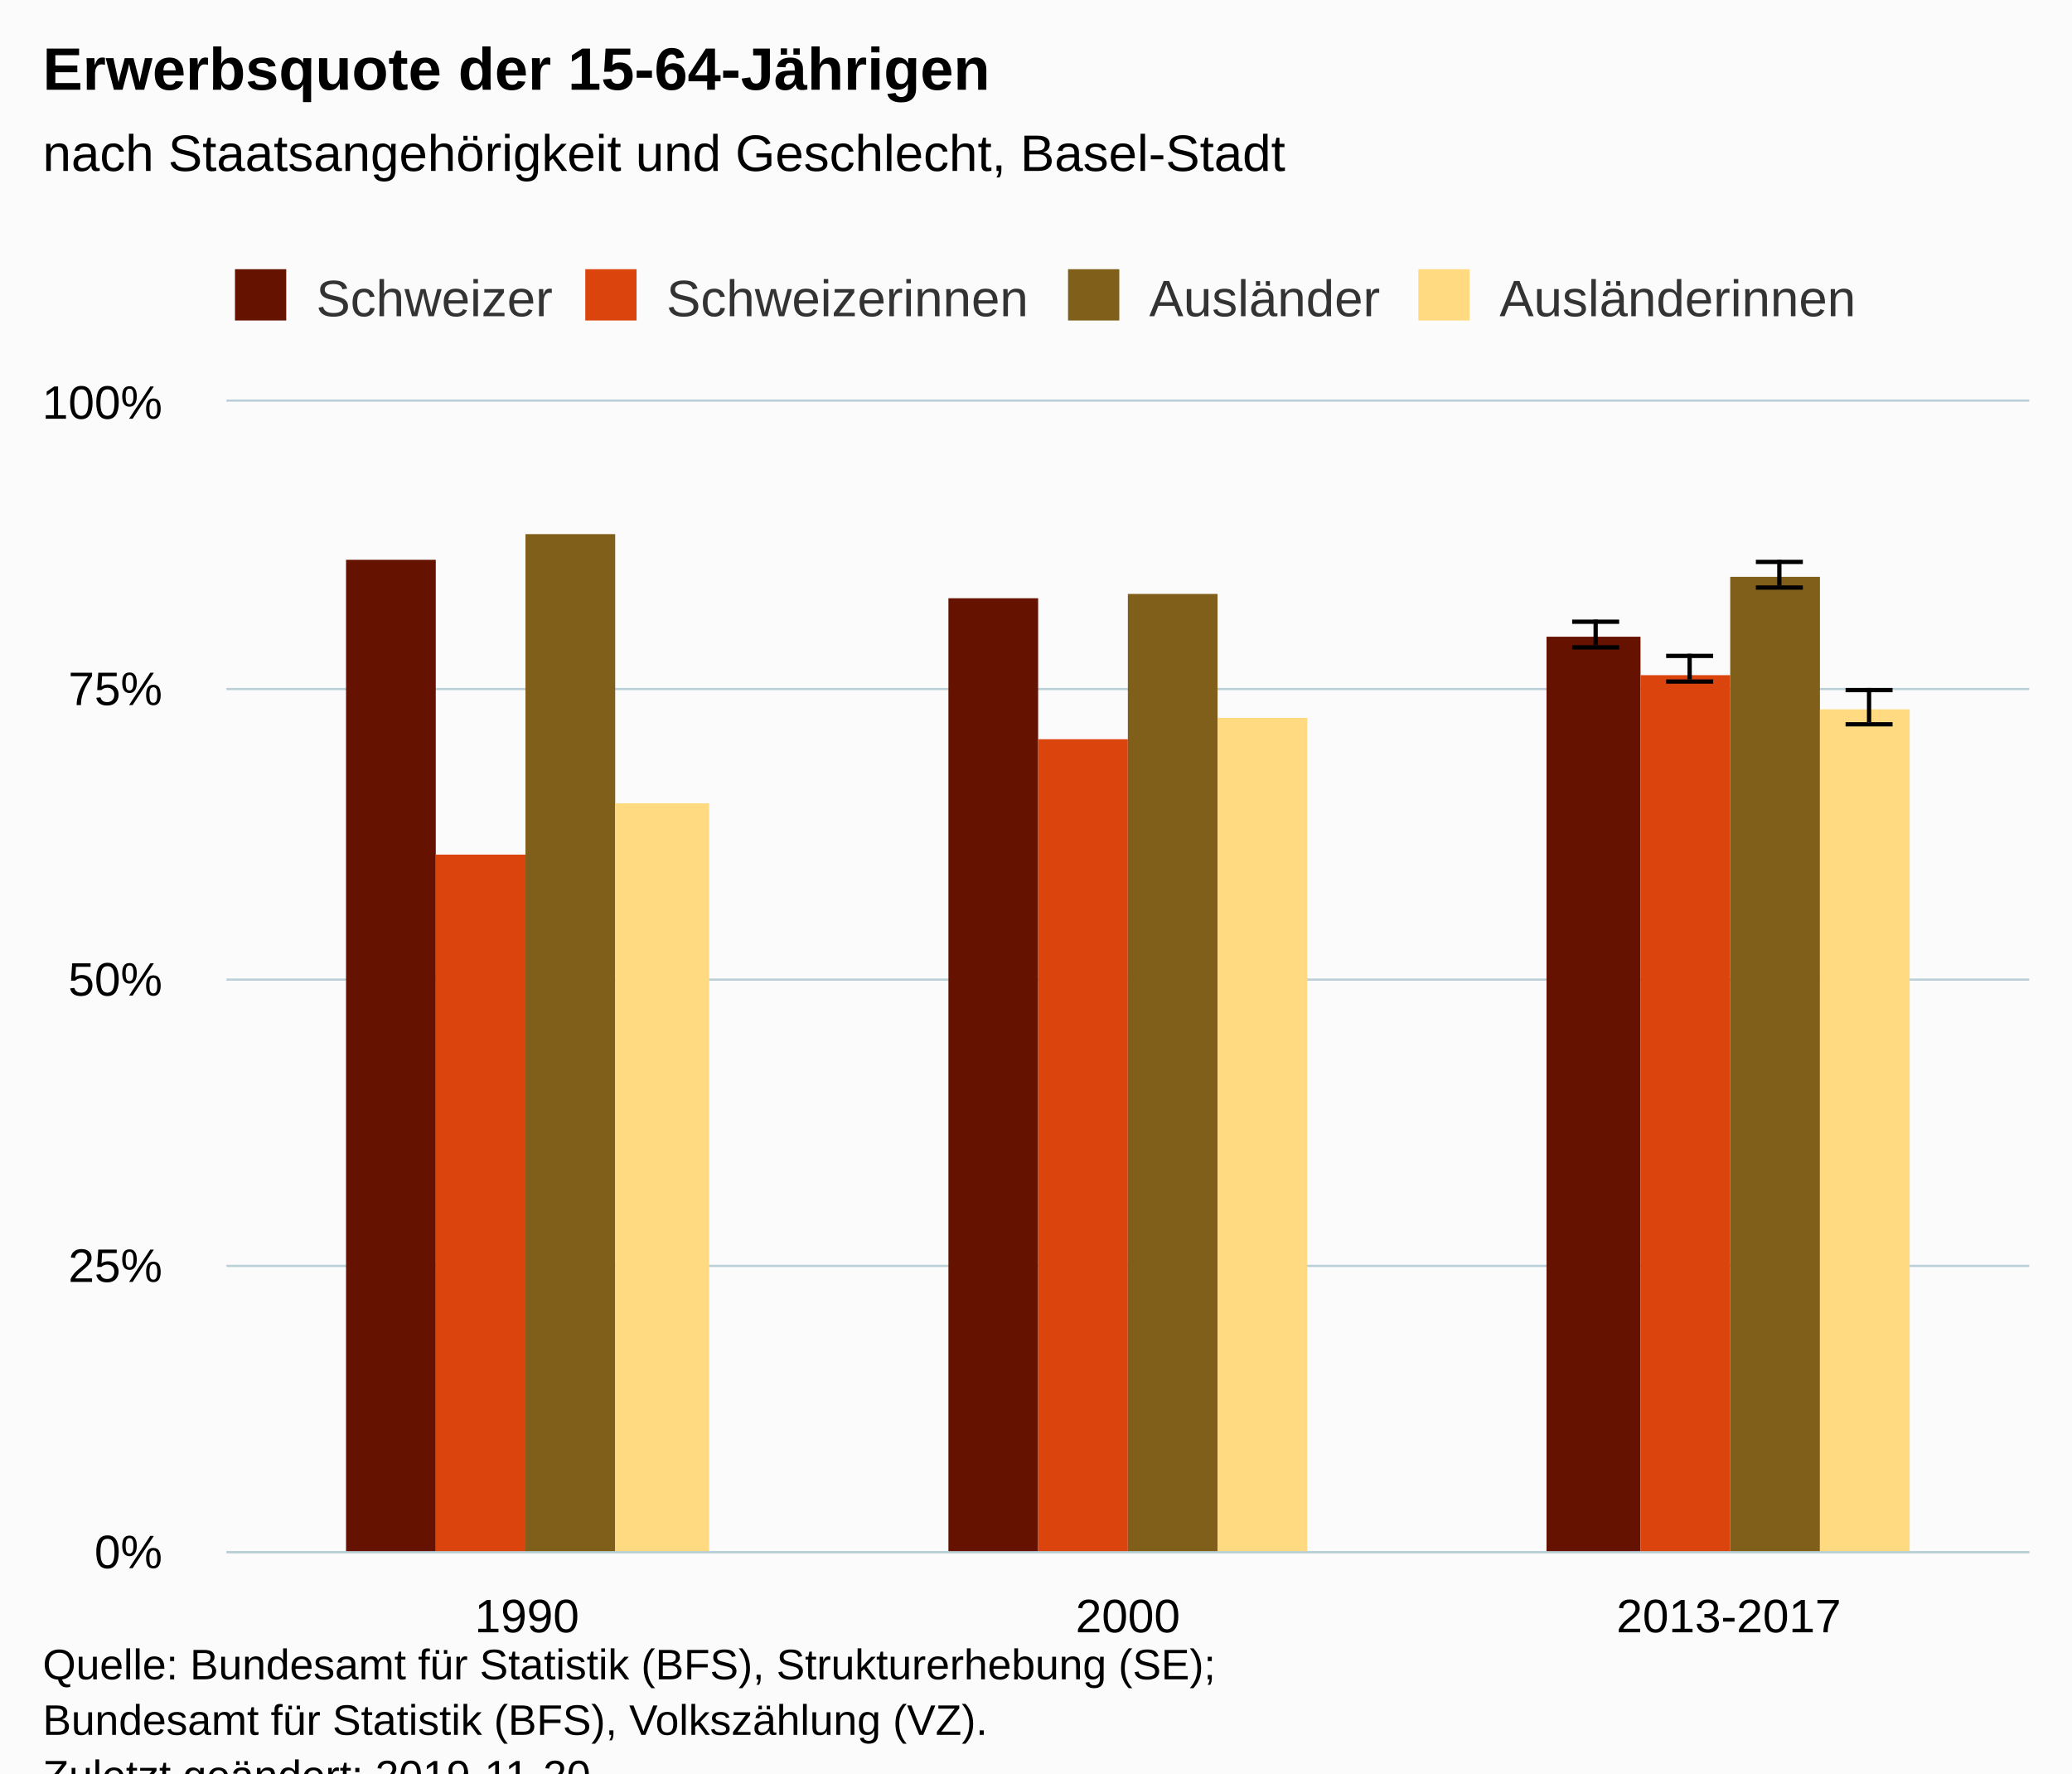
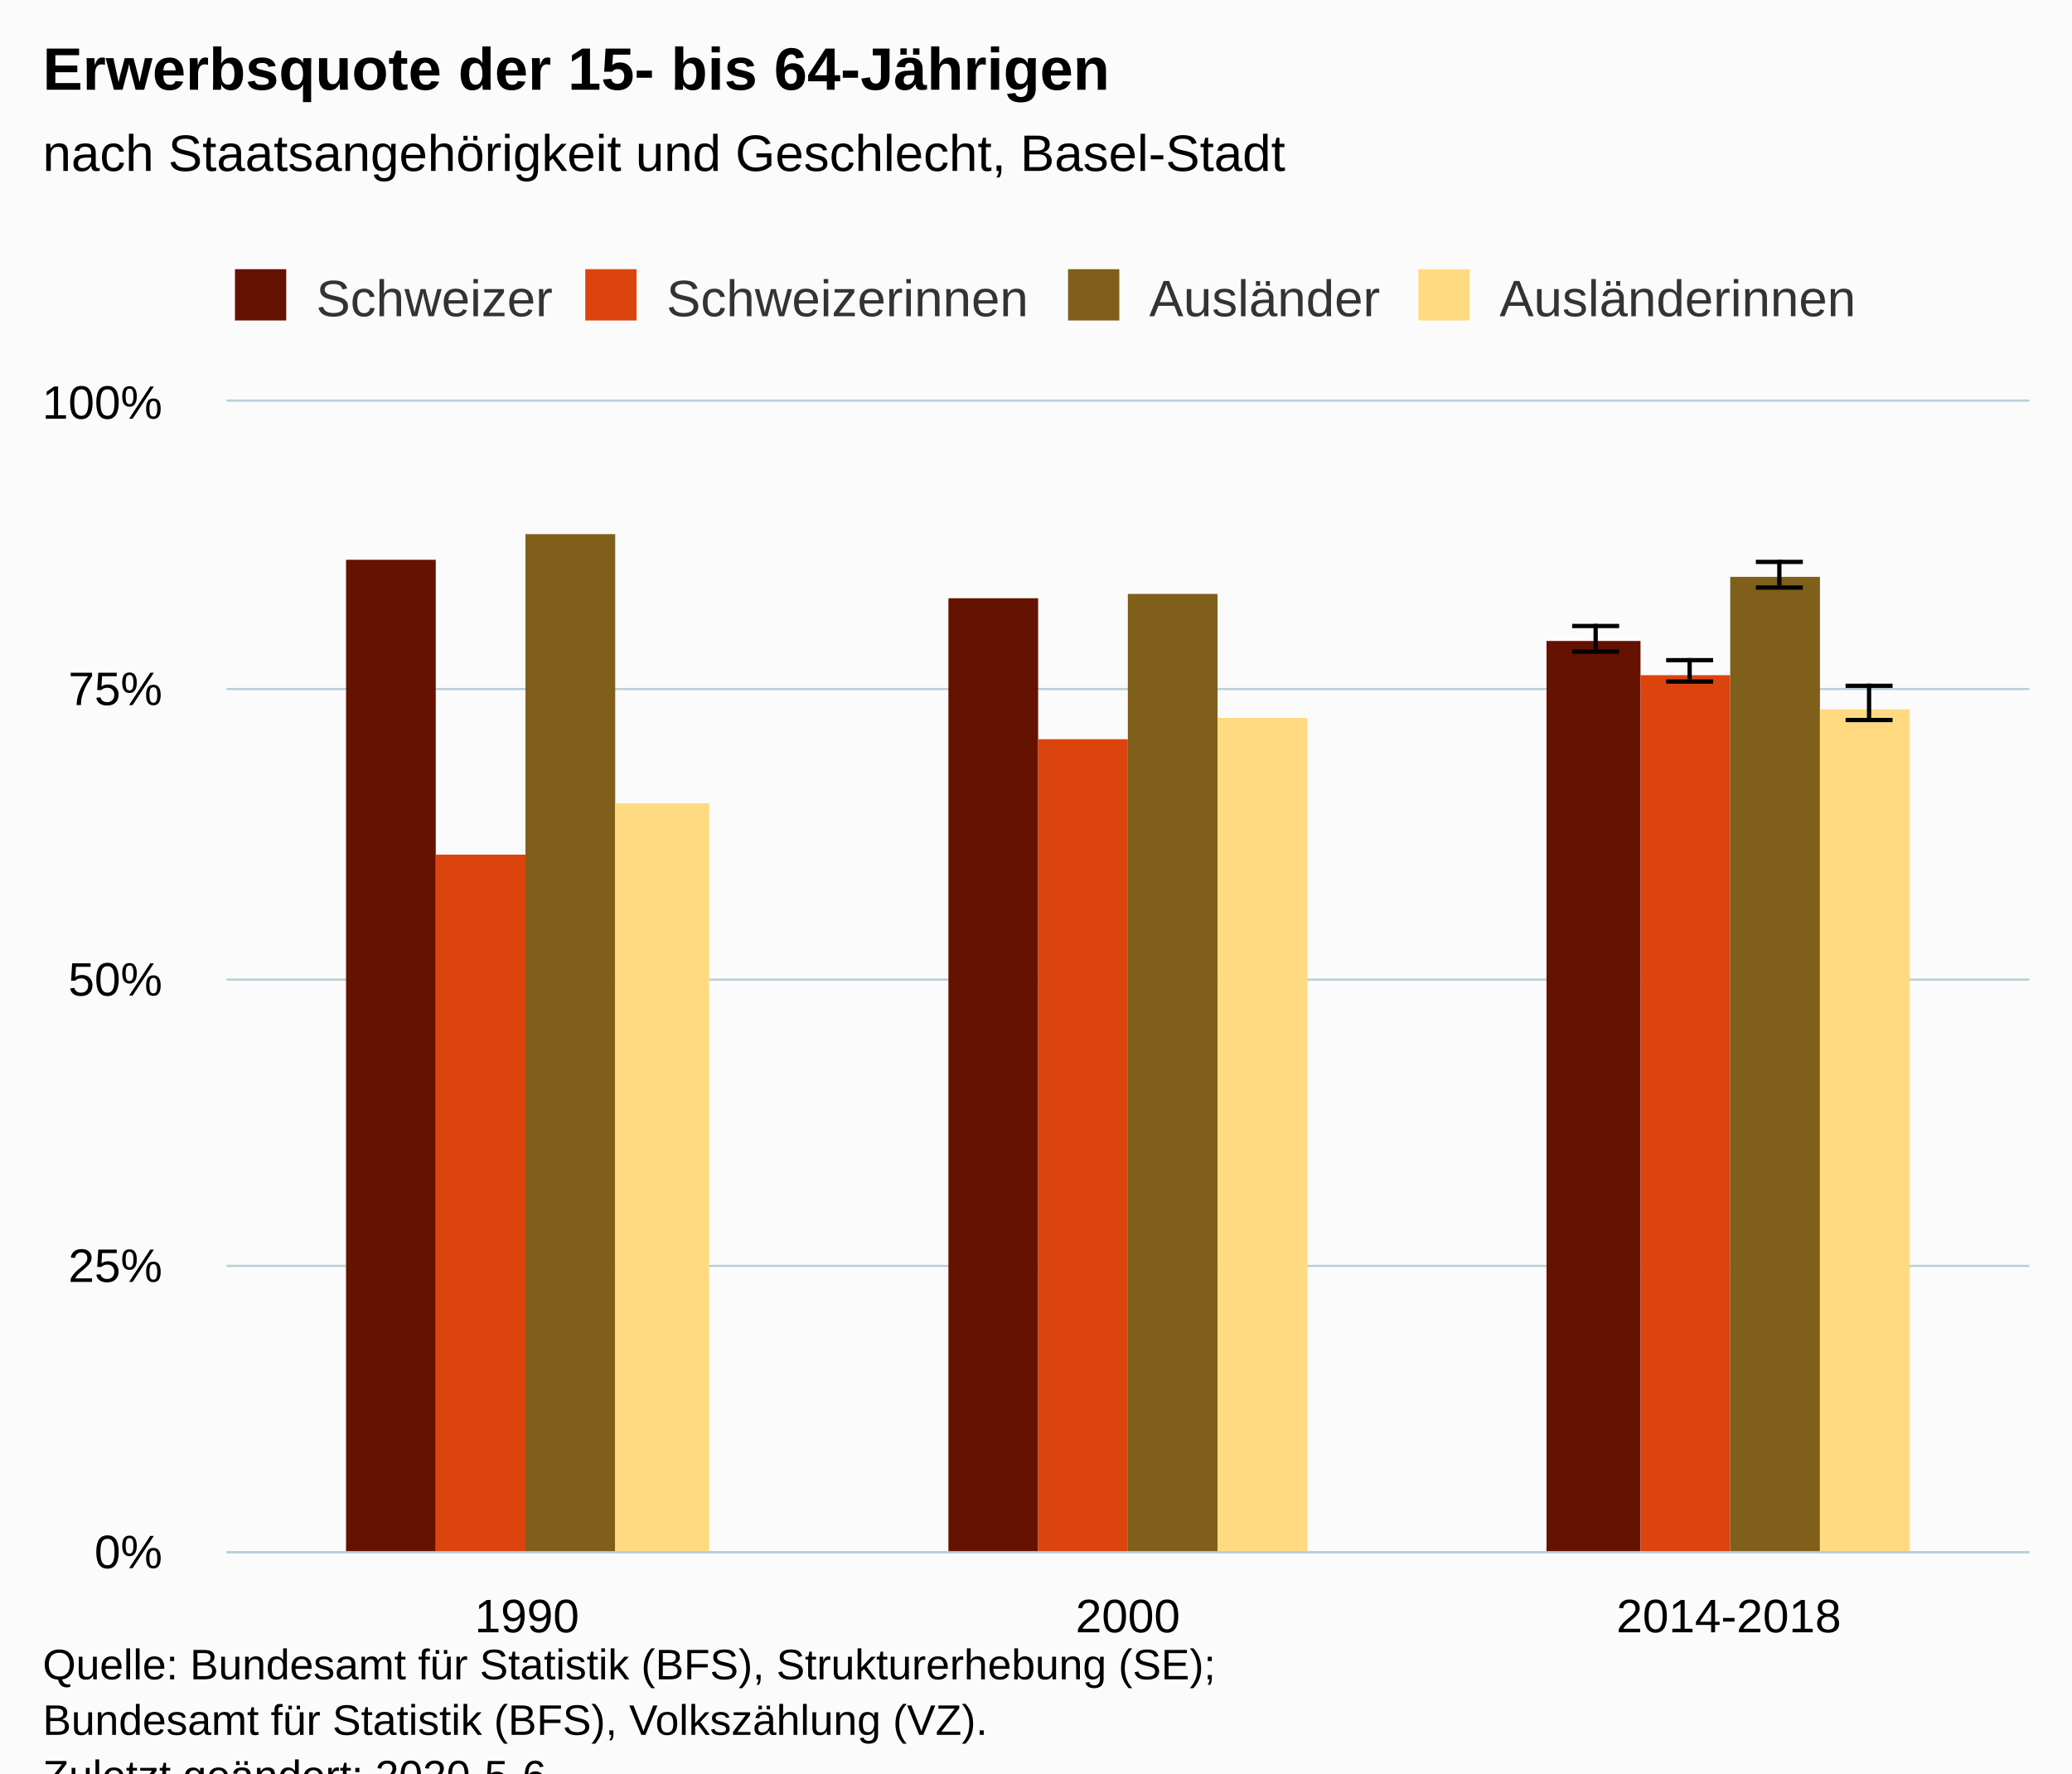
<svg xmlns="http://www.w3.org/2000/svg" version="1.1" class="highcharts-root" style="font-family:Arial;font-size:12px;" viewBox="0 0 485 415">
  <defs>
-     <clipPath id="highcharts-ns027m5-6">
+     <clipPath id="highcharts-r2bjju9-6">
      <rect x="0" y="0" width="422" height="269" fill="none" />
    </clipPath>
-     <clipPath id="highcharts-ns027m5-7">
+     <clipPath id="highcharts-r2bjju9-7">
      <rect x="0" y="0" width="422" height="269" fill="none" />
    </clipPath>
  </defs>
  <rect fill="#fbfbfb" class="highcharts-background" x="0" y="0" width="485" height="428" rx="0" ry="0" />
  <rect fill="none" class="highcharts-plot-background" x="53" y="94" width="422" height="269" />
  <g class="highcharts-pane-group" data-z-index="0" />
  <g class="highcharts-grid highcharts-xaxis-grid " data-z-index="1">
    <path fill="none" data-z-index="1" class="highcharts-grid-line" d="M 193.5 94 L 193.5 363" opacity="1" />
    <path fill="none" data-z-index="1" class="highcharts-grid-line" d="M 333.5 94 L 333.5 363" opacity="1" />
    <path fill="none" data-z-index="1" class="highcharts-grid-line" d="M 474.5 94 L 474.5 363" opacity="1" />
    <path fill="none" data-z-index="1" class="highcharts-grid-line" d="M 52.5 94 L 52.5 363" opacity="1" />
  </g>
  <g class="highcharts-grid highcharts-yaxis-grid " data-z-index="1">
    <path fill="none" stroke="#B9CFD7" stroke-width="0.5" data-z-index="1" class="highcharts-grid-line" d="M 53 363.25 L 475 363.25" opacity="1" />
    <path fill="none" stroke="#B9CFD7" stroke-width="0.5" data-z-index="1" class="highcharts-grid-line" d="M 53 296.25 L 475 296.25" opacity="1" />
    <path fill="none" stroke="#B9CFD7" stroke-width="0.5" data-z-index="1" class="highcharts-grid-line" d="M 53 229.25 L 475 229.25" opacity="1" />
    <path fill="none" stroke="#B9CFD7" stroke-width="0.5" data-z-index="1" class="highcharts-grid-line" d="M 53 161.25 L 475 161.25" opacity="1" />
    <path fill="none" stroke="#B9CFD7" stroke-width="0.5" data-z-index="1" class="highcharts-grid-line" d="M 53 93.75 L 475 93.75" opacity="1" />
  </g>
  <rect fill="none" class="highcharts-plot-border" data-z-index="1" x="53" y="94" width="422" height="269" />
  <g class="highcharts-axis highcharts-xaxis " data-z-index="2">
    <path fill="none" class="highcharts-axis-line" stroke="#B9CFD7" stroke-width="0.5" data-z-index="7" d="M 53 363.25 L 475 363.25" />
  </g>
  <g class="highcharts-axis highcharts-yaxis " data-z-index="2">
    <path fill="none" class="highcharts-axis-line" data-z-index="7" d="M 53 94 L 53 363" />
  </g>
  <g class="highcharts-series-group" data-z-index="3">
-     <g data-z-index="0.1" class="highcharts-series highcharts-series-0 highcharts-column-series " transform="translate(53,94) scale(1 1)" clip-path="url(#highcharts-ns027m5-7)">
+     <g data-z-index="0.1" class="highcharts-series highcharts-series-0 highcharts-column-series " transform="translate(53,94) scale(1 1)" clip-path="url(#highcharts-r2bjju9-7)">
      <rect x="28" y="37" width="21" height="233" fill="#661200" class="highcharts-point" />
      <rect x="169" y="46" width="21" height="224" fill="#661200" class="highcharts-point" />
-       <rect x="309" y="55" width="22" height="215" fill="#661200" class="highcharts-point" />
+       <rect x="309" y="56" width="22" height="214" fill="#661200" class="highcharts-point" />
    </g>
    <g data-z-index="0.1" class="highcharts-markers highcharts-series-0 highcharts-column-series " transform="translate(53,94) scale(1 1)" clip-path="none" />
-     <g data-z-index="0.1" class="highcharts-series highcharts-series-1 highcharts-errorbar-series " transform="translate(53,94) scale(1 1)" clip-path="url(#highcharts-ns027m5-7)">
+     <g data-z-index="0.1" class="highcharts-series highcharts-series-1 highcharts-errorbar-series " transform="translate(53,94) scale(1 1)" clip-path="url(#highcharts-r2bjju9-7)">
      <g class="highcharts-point">
-         <path fill="none" class="highcharts-boxplot-stem" stroke="#000000" stroke-width="1" d="M 320.5 57 L 320.5 51 M 320.5 57 L 320.5 57" />
-         <path fill="none" class="highcharts-boxplot-whisker" stroke="#000000" stroke-width="1" d="M 315 51.5 L 326 51.5 M 315 57.5 L 326 57.5" />
+         <path fill="none" class="highcharts-boxplot-stem" stroke="#000000" stroke-width="1" d="M 320.5 58 L 320.5 52 M 320.5 58 L 320.5 58" />
+         <path fill="none" class="highcharts-boxplot-whisker" stroke="#000000" stroke-width="1" d="M 315 52.5 L 326 52.5 M 315 58.5 L 326 58.5" />
        <path fill="none" class="highcharts-boxplot-median" stroke="#000000" stroke-width="2" d="M 0 0" />
      </g>
    </g>
    <g data-z-index="0.1" class="highcharts-markers highcharts-series-1 highcharts-errorbar-series " transform="translate(53,94) scale(1 1)" clip-path="none" />
-     <g data-z-index="0.1" class="highcharts-series highcharts-series-2 highcharts-column-series " transform="translate(53,94) scale(1 1)" clip-path="url(#highcharts-ns027m5-7)">
+     <g data-z-index="0.1" class="highcharts-series highcharts-series-2 highcharts-column-series " transform="translate(53,94) scale(1 1)" clip-path="url(#highcharts-r2bjju9-7)">
      <rect x="49" y="106" width="21" height="164" fill="#dc440e" class="highcharts-point" />
      <rect x="190" y="79" width="21" height="191" fill="#dc440e" class="highcharts-point" />
      <rect x="331" y="64" width="21" height="206" fill="#dc440e" class="highcharts-point" />
    </g>
    <g data-z-index="0.1" class="highcharts-markers highcharts-series-2 highcharts-column-series " transform="translate(53,94) scale(1 1)" clip-path="none" />
-     <g data-z-index="0.1" class="highcharts-series highcharts-series-3 highcharts-errorbar-series " transform="translate(53,94) scale(1 1)" clip-path="url(#highcharts-ns027m5-7)">
+     <g data-z-index="0.1" class="highcharts-series highcharts-series-3 highcharts-errorbar-series " transform="translate(53,94) scale(1 1)" clip-path="url(#highcharts-r2bjju9-7)">
      <g class="highcharts-point">
-         <path fill="none" class="highcharts-boxplot-stem" stroke="#000000" stroke-width="1" d="M 342.5 65 L 342.5 59 M 342.5 65 L 342.5 65" />
-         <path fill="none" class="highcharts-boxplot-whisker" stroke="#000000" stroke-width="1" d="M 337 59.5 L 348 59.5 M 337 65.5 L 348 65.5" />
+         <path fill="none" class="highcharts-boxplot-stem" stroke="#000000" stroke-width="1" d="M 342.5 65 L 342.5 60 M 342.5 65 L 342.5 65" />
+         <path fill="none" class="highcharts-boxplot-whisker" stroke="#000000" stroke-width="1" d="M 337 60.5 L 348 60.5 M 337 65.5 L 348 65.5" />
        <path fill="none" class="highcharts-boxplot-median" stroke="#000000" stroke-width="2" d="M 0 0" />
      </g>
    </g>
    <g data-z-index="0.1" class="highcharts-markers highcharts-series-3 highcharts-errorbar-series " transform="translate(53,94) scale(1 1)" clip-path="none" />
-     <g data-z-index="0.1" class="highcharts-series highcharts-series-4 highcharts-column-series " transform="translate(53,94) scale(1 1)" clip-path="url(#highcharts-ns027m5-7)">
+     <g data-z-index="0.1" class="highcharts-series highcharts-series-4 highcharts-column-series " transform="translate(53,94) scale(1 1)" clip-path="url(#highcharts-r2bjju9-7)">
      <rect x="70" y="31" width="21" height="239" fill="#7f5f1a" class="highcharts-point" />
      <rect x="211" y="45" width="21" height="225" fill="#7f5f1a" class="highcharts-point" />
      <rect x="352" y="41" width="21" height="229" fill="#7f5f1a" class="highcharts-point" />
    </g>
    <g data-z-index="0.1" class="highcharts-markers highcharts-series-4 highcharts-column-series " transform="translate(53,94) scale(1 1)" clip-path="none" />
-     <g data-z-index="0.1" class="highcharts-series highcharts-series-5 highcharts-errorbar-series " transform="translate(53,94) scale(1 1)" clip-path="url(#highcharts-ns027m5-7)">
+     <g data-z-index="0.1" class="highcharts-series highcharts-series-5 highcharts-errorbar-series " transform="translate(53,94) scale(1 1)" clip-path="url(#highcharts-r2bjju9-7)">
      <g class="highcharts-point">
        <path fill="none" class="highcharts-boxplot-stem" stroke="#000000" stroke-width="1" d="M 363.5 43 L 363.5 37 M 363.5 43 L 363.5 43" />
        <path fill="none" class="highcharts-boxplot-whisker" stroke="#000000" stroke-width="1" d="M 358 37.5 L 369 37.5 M 358 43.5 L 369 43.5" />
        <path fill="none" class="highcharts-boxplot-median" stroke="#000000" stroke-width="2" d="M 0 0" />
      </g>
    </g>
    <g data-z-index="0.1" class="highcharts-markers highcharts-series-5 highcharts-errorbar-series " transform="translate(53,94) scale(1 1)" clip-path="none" />
-     <g data-z-index="0.1" class="highcharts-series highcharts-series-6 highcharts-column-series " transform="translate(53,94) scale(1 1)" clip-path="url(#highcharts-ns027m5-7)">
+     <g data-z-index="0.1" class="highcharts-series highcharts-series-6 highcharts-column-series " transform="translate(53,94) scale(1 1)" clip-path="url(#highcharts-r2bjju9-7)">
      <rect x="91" y="94" width="22" height="176" fill="#ffda80" class="highcharts-point" />
      <rect x="232" y="74" width="21" height="196" fill="#ffda80" class="highcharts-point" />
      <rect x="373" y="72" width="21" height="198" fill="#ffda80" class="highcharts-point" />
    </g>
    <g data-z-index="0.1" class="highcharts-markers highcharts-series-6 highcharts-column-series " transform="translate(53,94) scale(1 1)" clip-path="none" />
-     <g data-z-index="0.1" class="highcharts-series highcharts-series-7 highcharts-errorbar-series " transform="translate(53,94) scale(1 1)" clip-path="url(#highcharts-ns027m5-7)">
+     <g data-z-index="0.1" class="highcharts-series highcharts-series-7 highcharts-errorbar-series " transform="translate(53,94) scale(1 1)" clip-path="url(#highcharts-r2bjju9-7)">
      <g class="highcharts-point">
-         <path fill="none" class="highcharts-boxplot-stem" stroke="#000000" stroke-width="1" d="M 384.5 75 L 384.5 67 M 384.5 75 L 384.5 75" />
-         <path fill="none" class="highcharts-boxplot-whisker" stroke="#000000" stroke-width="1" d="M 379 67.5 L 390 67.5 M 379 75.5 L 390 75.5" />
+         <path fill="none" class="highcharts-boxplot-stem" stroke="#000000" stroke-width="1" d="M 384.5 74 L 384.5 66 M 384.5 74 L 384.5 74" />
+         <path fill="none" class="highcharts-boxplot-whisker" stroke="#000000" stroke-width="1" d="M 379 66.5 L 390 66.5 M 379 74.5 L 390 74.5" />
        <path fill="none" class="highcharts-boxplot-median" stroke="#000000" stroke-width="2" d="M 0 0" />
      </g>
    </g>
    <g data-z-index="0.1" class="highcharts-markers highcharts-series-7 highcharts-errorbar-series " transform="translate(53,94) scale(1 1)" clip-path="none" />
  </g>
  <text x="10" text-anchor="start" class="highcharts-title" data-z-index="4" style="color:#000000;font-size:14px;font-weight:bold;fill:#000000;" y="21">
-     <tspan>Erwerbsquote der 15-64-Jährigen</tspan>
+     <tspan>Erwerbsquote der 15- bis 64-Jährigen</tspan>
  </text>
  <text x="10" text-anchor="start" class="highcharts-subtitle" data-z-index="4" style="color:#000000;font-size:12px;font-weight:normal;font-family:Arial;fill:#000000;" y="40">
    <tspan>nach Staatsangehörigkeit und Geschlecht, Basel-Stadt</tspan>
  </text>
  <g class="highcharts-legend" data-z-index="7" transform="translate(45,56)">
    <rect fill="none" class="highcharts-legend-box" rx="0" ry="0" x="0" y="0" width="401" height="26" visibility="visible" />
    <g data-z-index="1">
      <g>
        <g class="highcharts-legend-item highcharts-column-series highcharts-color-undefined highcharts-series-0" data-z-index="1" transform="translate(8,3)">
          <text x="21" style="color:#333333;font-size:12px;font-weight:normal;cursor:pointer;fill:#333333;" text-anchor="start" data-z-index="2" y="15">
            <tspan>Schweizer</tspan>
          </text>
          <rect x="2" y="4" width="12" height="12" fill="#661200" class="highcharts-point" data-z-index="3" />
        </g>
        <g class="highcharts-legend-item highcharts-column-series highcharts-color-undefined highcharts-series-2" data-z-index="1" transform="translate(90,3)">
          <text x="21" y="15" style="color:#333333;font-size:12px;font-weight:normal;cursor:pointer;fill:#333333;" text-anchor="start" data-z-index="2">
            <tspan>Schweizerinnen</tspan>
          </text>
          <rect x="2" y="4" width="12" height="12" fill="#dc440e" class="highcharts-point" data-z-index="3" />
        </g>
        <g class="highcharts-legend-item highcharts-column-series highcharts-color-undefined highcharts-series-4" data-z-index="1" transform="translate(203,3)">
          <text x="21" y="15" style="color:#333333;font-size:12px;font-weight:normal;cursor:pointer;fill:#333333;" text-anchor="start" data-z-index="2">
            <tspan>Ausländer</tspan>
          </text>
          <rect x="2" y="4" width="12" height="12" fill="#7f5f1a" class="highcharts-point" data-z-index="3" />
        </g>
        <g class="highcharts-legend-item highcharts-column-series highcharts-color-undefined highcharts-series-6" data-z-index="1" transform="translate(285,3)">
          <text x="21" y="15" style="color:#333333;font-size:12px;font-weight:normal;cursor:pointer;fill:#333333;" text-anchor="start" data-z-index="2">
            <tspan>Ausländerinnen</tspan>
          </text>
          <rect x="2" y="4" width="12" height="12" fill="#ffda80" class="highcharts-point" data-z-index="3" />
        </g>
      </g>
    </g>
  </g>
  <g class="highcharts-axis-labels highcharts-xaxis-labels " data-z-index="7">
    <text x="123.333" style="color:#000000;cursor:default;font-size:11px;fill:#000000;" text-anchor="middle" transform="translate(0,0)" y="382" opacity="1">1990</text>
    <text x="264" style="color:#000000;cursor:default;font-size:11px;fill:#000000;" text-anchor="middle" transform="translate(0,0)" y="382" opacity="1">2000</text>
-     <text x="404.667" style="color:#000000;cursor:default;font-size:11px;fill:#000000;" text-anchor="middle" transform="translate(0,0)" y="382" opacity="1">2013-2017</text>
+     <text x="404.667" style="color:#000000;cursor:default;font-size:11px;fill:#000000;" text-anchor="middle" transform="translate(0,0)" y="382" opacity="1">2014-2018</text>
  </g>
  <g class="highcharts-axis-labels highcharts-yaxis-labels " data-z-index="7">
    <text x="38" style="color:#000000;cursor:default;font-size:11px;fill:#000000;" text-anchor="end" transform="translate(0,0)" y="367" opacity="1">0%</text>
    <text x="38" style="color:#000000;cursor:default;font-size:11px;fill:#000000;" text-anchor="end" transform="translate(0,0)" y="300" opacity="1">25%</text>
    <text x="38" style="color:#000000;cursor:default;font-size:11px;fill:#000000;" text-anchor="end" transform="translate(0,0)" y="233" opacity="1">50%</text>
    <text x="38" style="color:#000000;cursor:default;font-size:11px;fill:#000000;" text-anchor="end" transform="translate(0,0)" y="165" opacity="1">75%</text>
    <text x="38" style="color:#000000;cursor:default;font-size:11px;fill:#000000;" text-anchor="end" transform="translate(0,0)" y="98" opacity="1">100%</text>
  </g>
  <text x="10" class="highcharts-credits" text-anchor="start" data-z-index="8" style="cursor:default;color:#000000;font-size:10px;fill:#000000;" y="393">
    <tspan>Quelle: Bundesamt für Statistik (BFS), Strukturerhebung (SE);</tspan>
    <tspan x="10" dy="13">Bundesamt für Statistik (BFS), Volkszählung (VZ).</tspan>
-     <tspan x="10" dy="13">Zuletzt geändert: 2019-11-20</tspan>
+     <tspan x="10" dy="13">Zuletzt geändert: 2020-5-6</tspan>
  </text>
</svg>
